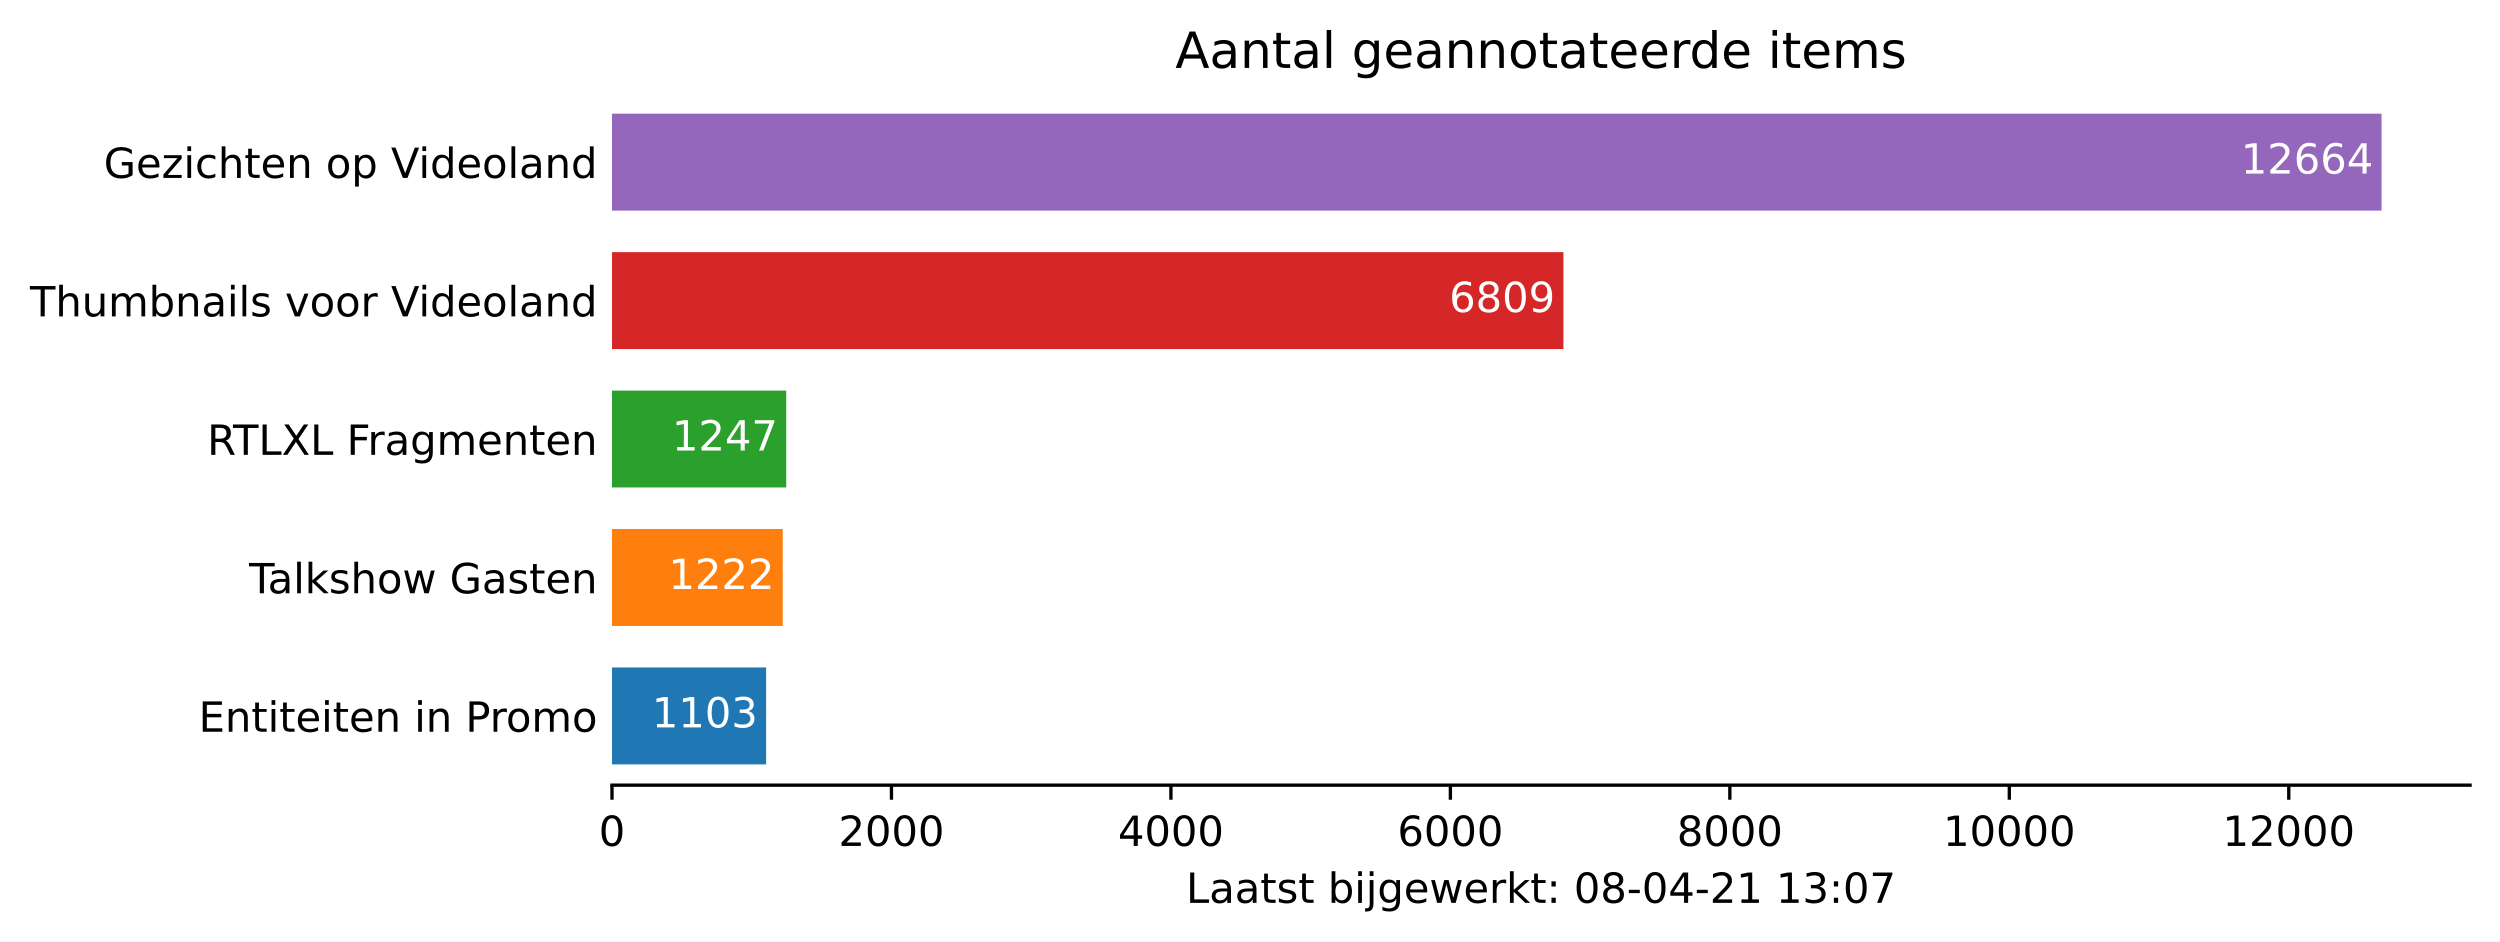
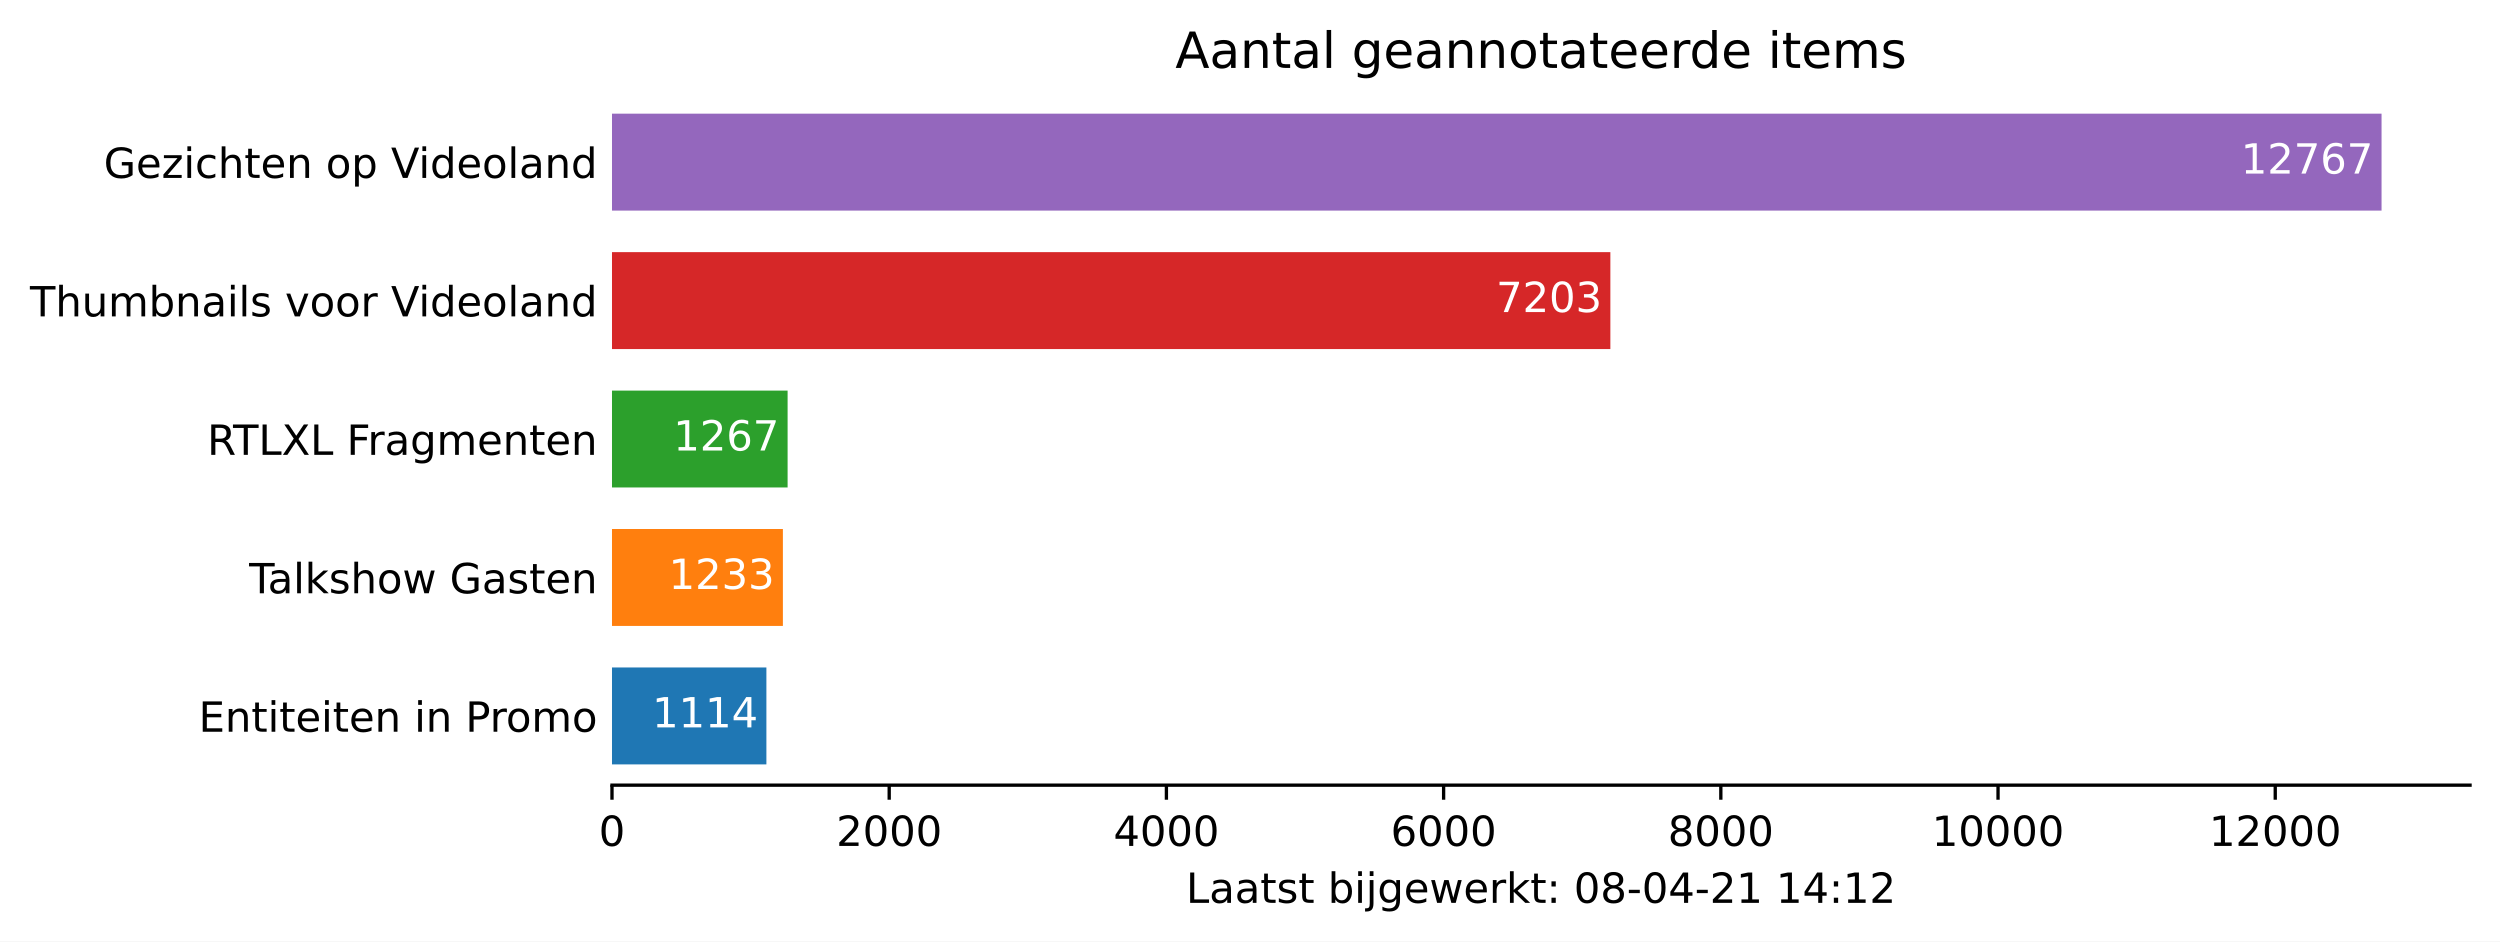
<svg xmlns="http://www.w3.org/2000/svg" xmlns:xlink="http://www.w3.org/1999/xlink" height="226.194pt" version="1.1" viewBox="0 0 600.633 226.194" width="600.633pt">
  <defs>
    <style type="text/css">*{stroke-linecap:butt;stroke-linejoin:round;}</style>
  </defs>
  <g id="figure_1">
    <g id="patch_1">
      <path d="M 0 226.194  L 600.633 226.194  L 600.633 0  L 0 0  z " style="fill:#ffffff;" />
    </g>
    <g id="axes_1">
      <g id="patch_2">
        <path d="M 147.033 188.638  L 593.433 188.638  L 593.433 22.318  L 147.033 22.318  z " style="fill:#ffffff;" />
      </g>
      <g id="patch_3">
-         <path clip-path="url(#p0bf81b974d)" d="M 147.033 183.649  L 184.062 183.649  L 184.062 160.364  L 147.033 160.364  z " style="fill:#1f77b4;" />
+         <path clip-path="url(#pb11a998da1)" d="M 147.033 183.649  L 184.129 183.649  L 184.129 160.364  L 147.033 160.364  z " style="fill:#1f77b4;" />
      </g>
      <g id="patch_4">
-         <path clip-path="url(#p0bf81b974d)" d="M 147.033 150.385  L 188.057 150.385  L 188.057 127.1  L 147.033 127.1  z " style="fill:#ff7f0e;" />
+         <path clip-path="url(#pb11a998da1)" d="M 147.033 150.385  L 188.092 150.385  L 188.092 127.1  L 147.033 127.1  z " style="fill:#ff7f0e;" />
      </g>
      <g id="patch_5">
-         <path clip-path="url(#p0bf81b974d)" d="M 147.033 117.121  L 188.896 117.121  L 188.896 93.836  L 147.033 93.836  z " style="fill:#2ca02c;" />
+         <path clip-path="url(#pb11a998da1)" d="M 147.033 117.121  L 189.224 117.121  L 189.224 93.836  L 147.033 93.836  z " style="fill:#2ca02c;" />
      </g>
      <g id="patch_6">
-         <path clip-path="url(#p0bf81b974d)" d="M 147.033 83.857  L 375.618 83.857  L 375.618 60.572  L 147.033 60.572  z " style="fill:#d62728;" />
+         <path clip-path="url(#pb11a998da1)" d="M 147.033 83.857  L 386.894 83.857  L 386.894 60.572  L 147.033 60.572  z " style="fill:#d62728;" />
      </g>
      <g id="patch_7">
-         <path clip-path="url(#p0bf81b974d)" d="M 147.033 50.593  L 572.176 50.593  L 572.176 27.308  L 147.033 27.308  z " style="fill:#9467bd;" />
+         <path clip-path="url(#pb11a998da1)" d="M 147.033 50.593  L 572.176 50.593  L 572.176 27.308  L 147.033 27.308  z " style="fill:#9467bd;" />
      </g>
      <g id="matplotlib.axis_1">
        <g id="xtick_1">
          <g id="line2d_1">
            <defs>
-               <path d="M 0 0  L 0 3.5  " id="m36cfca9e15" style="stroke:#000000;stroke-width:0.8;" />
+               <path d="M 0 0  L 0 3.5  " id="mf9681d4ebe" style="stroke:#000000;stroke-width:0.8;" />
            </defs>
            <g>
-               <use style="stroke:#000000;stroke-width:0.8;" x="147.033" xlink:href="#m36cfca9e15" y="188.638" />
+               <use style="stroke:#000000;stroke-width:0.8;" x="147.033" xlink:href="#mf9681d4ebe" y="188.638" />
            </g>
          </g>
          <g id="text_1">
            <g transform="translate(143.8516 203.2366)scale(0.1 -0.1)">
              <defs>
                <path d="M 2034 4250  Q 1547 4250 1301 3770  Q 1056 3291 1056 2328  Q 1056 1369 1301 889  Q 1547 409 2034 409  Q 2525 409 2770 889  Q 3016 1369 3016 2328  Q 3016 3291 2770 3770  Q 2525 4250 2034 4250  z M 2034 4750  Q 2819 4750 3233 4129  Q 3647 3509 3647 2328  Q 3647 1150 3233 529  Q 2819 -91 2034 -91  Q 1250 -91 836 529  Q 422 1150 422 2328  Q 422 3509 836 4129  Q 1250 4750 2034 4750  z " id="DejaVuSans-30" transform="scale(0.015625)" />
              </defs>
              <use xlink:href="#DejaVuSans-30" />
            </g>
          </g>
        </g>
        <g id="xtick_2">
          <g id="line2d_2">
            <g>
-               <use style="stroke:#000000;stroke-width:0.8;" x="214.175" xlink:href="#m36cfca9e15" y="188.638" />
+               <use style="stroke:#000000;stroke-width:0.8;" x="213.633" xlink:href="#mf9681d4ebe" y="188.638" />
            </g>
          </g>
          <g id="text_2">
-             <g transform="translate(201.4498 203.2366)scale(0.1 -0.1)">
+             <g transform="translate(200.9081 203.2366)scale(0.1 -0.1)">
              <defs>
                <path d="M 1228 531  L 3431 531  L 3431 0  L 469 0  L 469 531  Q 828 903 1448 1529  Q 2069 2156 2228 2338  Q 2531 2678 2651 2914  Q 2772 3150 2772 3378  Q 2772 3750 2511 3984  Q 2250 4219 1831 4219  Q 1534 4219 1204 4116  Q 875 4013 500 3803  L 500 4441  Q 881 4594 1212 4672  Q 1544 4750 1819 4750  Q 2544 4750 2975 4387  Q 3406 4025 3406 3419  Q 3406 3131 3298 2873  Q 3191 2616 2906 2266  Q 2828 2175 2409 1742  Q 1991 1309 1228 531  z " id="DejaVuSans-32" transform="scale(0.015625)" />
              </defs>
              <use xlink:href="#DejaVuSans-32" />
              <use x="63.623" xlink:href="#DejaVuSans-30" />
              <use x="127.246" xlink:href="#DejaVuSans-30" />
              <use x="190.869" xlink:href="#DejaVuSans-30" />
            </g>
          </g>
        </g>
        <g id="xtick_3">
          <g id="line2d_3">
            <g>
-               <use style="stroke:#000000;stroke-width:0.8;" x="281.317" xlink:href="#m36cfca9e15" y="188.638" />
+               <use style="stroke:#000000;stroke-width:0.8;" x="280.233" xlink:href="#mf9681d4ebe" y="188.638" />
            </g>
          </g>
          <g id="text_3">
-             <g transform="translate(268.5917 203.2366)scale(0.1 -0.1)">
+             <g transform="translate(267.5084 203.2366)scale(0.1 -0.1)">
              <defs>
                <path d="M 2419 4116  L 825 1625  L 2419 1625  L 2419 4116  z M 2253 4666  L 3047 4666  L 3047 1625  L 3713 1625  L 3713 1100  L 3047 1100  L 3047 0  L 2419 0  L 2419 1100  L 313 1100  L 313 1709  L 2253 4666  z " id="DejaVuSans-34" transform="scale(0.015625)" />
              </defs>
              <use xlink:href="#DejaVuSans-34" />
              <use x="63.623" xlink:href="#DejaVuSans-30" />
              <use x="127.246" xlink:href="#DejaVuSans-30" />
              <use x="190.869" xlink:href="#DejaVuSans-30" />
            </g>
          </g>
        </g>
        <g id="xtick_4">
          <g id="line2d_4">
            <g>
-               <use style="stroke:#000000;stroke-width:0.8;" x="348.459" xlink:href="#m36cfca9e15" y="188.638" />
+               <use style="stroke:#000000;stroke-width:0.8;" x="346.834" xlink:href="#mf9681d4ebe" y="188.638" />
            </g>
          </g>
          <g id="text_4">
-             <g transform="translate(335.7337 203.2366)scale(0.1 -0.1)">
+             <g transform="translate(334.1086 203.2366)scale(0.1 -0.1)">
              <defs>
                <path d="M 2113 2584  Q 1688 2584 1439 2293  Q 1191 2003 1191 1497  Q 1191 994 1439 701  Q 1688 409 2113 409  Q 2538 409 2786 701  Q 3034 994 3034 1497  Q 3034 2003 2786 2293  Q 2538 2584 2113 2584  z M 3366 4563  L 3366 3988  Q 3128 4100 2886 4159  Q 2644 4219 2406 4219  Q 1781 4219 1451 3797  Q 1122 3375 1075 2522  Q 1259 2794 1537 2939  Q 1816 3084 2150 3084  Q 2853 3084 3261 2657  Q 3669 2231 3669 1497  Q 3669 778 3244 343  Q 2819 -91 2113 -91  Q 1303 -91 875 529  Q 447 1150 447 2328  Q 447 3434 972 4092  Q 1497 4750 2381 4750  Q 2619 4750 2861 4703  Q 3103 4656 3366 4563  z " id="DejaVuSans-36" transform="scale(0.015625)" />
              </defs>
              <use xlink:href="#DejaVuSans-36" />
              <use x="63.623" xlink:href="#DejaVuSans-30" />
              <use x="127.246" xlink:href="#DejaVuSans-30" />
              <use x="190.869" xlink:href="#DejaVuSans-30" />
            </g>
          </g>
        </g>
        <g id="xtick_5">
          <g id="line2d_5">
            <g>
-               <use style="stroke:#000000;stroke-width:0.8;" x="415.601" xlink:href="#m36cfca9e15" y="188.638" />
+               <use style="stroke:#000000;stroke-width:0.8;" x="413.434" xlink:href="#mf9681d4ebe" y="188.638" />
            </g>
          </g>
          <g id="text_5">
-             <g transform="translate(402.8756 203.2366)scale(0.1 -0.1)">
+             <g transform="translate(400.7089 203.2366)scale(0.1 -0.1)">
              <defs>
                <path d="M 2034 2216  Q 1584 2216 1326 1975  Q 1069 1734 1069 1313  Q 1069 891 1326 650  Q 1584 409 2034 409  Q 2484 409 2743 651  Q 3003 894 3003 1313  Q 3003 1734 2745 1975  Q 2488 2216 2034 2216  z M 1403 2484  Q 997 2584 770 2862  Q 544 3141 544 3541  Q 544 4100 942 4425  Q 1341 4750 2034 4750  Q 2731 4750 3128 4425  Q 3525 4100 3525 3541  Q 3525 3141 3298 2862  Q 3072 2584 2669 2484  Q 3125 2378 3379 2068  Q 3634 1759 3634 1313  Q 3634 634 3220 271  Q 2806 -91 2034 -91  Q 1263 -91 848 271  Q 434 634 434 1313  Q 434 1759 690 2068  Q 947 2378 1403 2484  z M 1172 3481  Q 1172 3119 1398 2916  Q 1625 2713 2034 2713  Q 2441 2713 2670 2916  Q 2900 3119 2900 3481  Q 2900 3844 2670 4047  Q 2441 4250 2034 4250  Q 1625 4250 1398 4047  Q 1172 3844 1172 3481  z " id="DejaVuSans-38" transform="scale(0.015625)" />
              </defs>
              <use xlink:href="#DejaVuSans-38" />
              <use x="63.623" xlink:href="#DejaVuSans-30" />
              <use x="127.246" xlink:href="#DejaVuSans-30" />
              <use x="190.869" xlink:href="#DejaVuSans-30" />
            </g>
          </g>
        </g>
        <g id="xtick_6">
          <g id="line2d_6">
            <g>
-               <use style="stroke:#000000;stroke-width:0.8;" x="482.743" xlink:href="#m36cfca9e15" y="188.638" />
+               <use style="stroke:#000000;stroke-width:0.8;" x="480.034" xlink:href="#mf9681d4ebe" y="188.638" />
            </g>
          </g>
          <g id="text_6">
-             <g transform="translate(466.8363 203.2366)scale(0.1 -0.1)">
+             <g transform="translate(464.1279 203.2366)scale(0.1 -0.1)">
              <defs>
                <path d="M 794 531  L 1825 531  L 1825 4091  L 703 3866  L 703 4441  L 1819 4666  L 2450 4666  L 2450 531  L 3481 531  L 3481 0  L 794 0  L 794 531  z " id="DejaVuSans-31" transform="scale(0.015625)" />
              </defs>
              <use xlink:href="#DejaVuSans-31" />
              <use x="63.623" xlink:href="#DejaVuSans-30" />
              <use x="127.246" xlink:href="#DejaVuSans-30" />
              <use x="190.869" xlink:href="#DejaVuSans-30" />
              <use x="254.492" xlink:href="#DejaVuSans-30" />
            </g>
          </g>
        </g>
        <g id="xtick_7">
          <g id="line2d_7">
            <g>
-               <use style="stroke:#000000;stroke-width:0.8;" x="549.885" xlink:href="#m36cfca9e15" y="188.638" />
+               <use style="stroke:#000000;stroke-width:0.8;" x="546.634" xlink:href="#mf9681d4ebe" y="188.638" />
            </g>
          </g>
          <g id="text_7">
-             <g transform="translate(533.9783 203.2366)scale(0.1 -0.1)">
+             <g transform="translate(530.7282 203.2366)scale(0.1 -0.1)">
              <use xlink:href="#DejaVuSans-31" />
              <use x="63.623" xlink:href="#DejaVuSans-32" />
              <use x="127.246" xlink:href="#DejaVuSans-30" />
              <use x="190.869" xlink:href="#DejaVuSans-30" />
              <use x="254.492" xlink:href="#DejaVuSans-30" />
            </g>
          </g>
        </g>
        <g id="text_8">
          <g transform="translate(284.9578 216.9147)scale(0.1 -0.1)">
            <defs>
              <path d="M 628 4666  L 1259 4666  L 1259 531  L 3531 531  L 3531 0  L 628 0  L 628 4666  z " id="DejaVuSans-4c" transform="scale(0.015625)" />
              <path d="M 2194 1759  Q 1497 1759 1228 1600  Q 959 1441 959 1056  Q 959 750 1161 570  Q 1363 391 1709 391  Q 2188 391 2477 730  Q 2766 1069 2766 1631  L 2766 1759  L 2194 1759  z M 3341 1997  L 3341 0  L 2766 0  L 2766 531  Q 2569 213 2275 61  Q 1981 -91 1556 -91  Q 1019 -91 701 211  Q 384 513 384 1019  Q 384 1609 779 1909  Q 1175 2209 1959 2209  L 2766 2209  L 2766 2266  Q 2766 2663 2505 2880  Q 2244 3097 1772 3097  Q 1472 3097 1187 3025  Q 903 2953 641 2809  L 641 3341  Q 956 3463 1253 3523  Q 1550 3584 1831 3584  Q 2591 3584 2966 3190  Q 3341 2797 3341 1997  z " id="DejaVuSans-61" transform="scale(0.015625)" />
              <path d="M 1172 4494  L 1172 3500  L 2356 3500  L 2356 3053  L 1172 3053  L 1172 1153  Q 1172 725 1289 603  Q 1406 481 1766 481  L 2356 481  L 2356 0  L 1766 0  Q 1100 0 847 248  Q 594 497 594 1153  L 594 3053  L 172 3053  L 172 3500  L 594 3500  L 594 4494  L 1172 4494  z " id="DejaVuSans-74" transform="scale(0.015625)" />
              <path d="M 2834 3397  L 2834 2853  Q 2591 2978 2328 3040  Q 2066 3103 1784 3103  Q 1356 3103 1142 2972  Q 928 2841 928 2578  Q 928 2378 1081 2264  Q 1234 2150 1697 2047  L 1894 2003  Q 2506 1872 2764 1633  Q 3022 1394 3022 966  Q 3022 478 2636 193  Q 2250 -91 1575 -91  Q 1294 -91 989 -36  Q 684 19 347 128  L 347 722  Q 666 556 975 473  Q 1284 391 1588 391  Q 1994 391 2212 530  Q 2431 669 2431 922  Q 2431 1156 2273 1281  Q 2116 1406 1581 1522  L 1381 1569  Q 847 1681 609 1914  Q 372 2147 372 2553  Q 372 3047 722 3315  Q 1072 3584 1716 3584  Q 2034 3584 2315 3537  Q 2597 3491 2834 3397  z " id="DejaVuSans-73" transform="scale(0.015625)" />
              <path id="DejaVuSans-20" transform="scale(0.015625)" />
              <path d="M 3116 1747  Q 3116 2381 2855 2742  Q 2594 3103 2138 3103  Q 1681 3103 1420 2742  Q 1159 2381 1159 1747  Q 1159 1113 1420 752  Q 1681 391 2138 391  Q 2594 391 2855 752  Q 3116 1113 3116 1747  z M 1159 2969  Q 1341 3281 1617 3432  Q 1894 3584 2278 3584  Q 2916 3584 3314 3078  Q 3713 2572 3713 1747  Q 3713 922 3314 415  Q 2916 -91 2278 -91  Q 1894 -91 1617 61  Q 1341 213 1159 525  L 1159 0  L 581 0  L 581 4863  L 1159 4863  L 1159 2969  z " id="DejaVuSans-62" transform="scale(0.015625)" />
              <path d="M 603 3500  L 1178 3500  L 1178 0  L 603 0  L 603 3500  z M 603 4863  L 1178 4863  L 1178 4134  L 603 4134  L 603 4863  z " id="DejaVuSans-69" transform="scale(0.015625)" />
              <path d="M 603 3500  L 1178 3500  L 1178 -63  Q 1178 -731 923 -1031  Q 669 -1331 103 -1331  L -116 -1331  L -116 -844  L 38 -844  Q 366 -844 484 -692  Q 603 -541 603 -63  L 603 3500  z M 603 4863  L 1178 4863  L 1178 4134  L 603 4134  L 603 4863  z " id="DejaVuSans-6a" transform="scale(0.015625)" />
              <path d="M 2906 1791  Q 2906 2416 2648 2759  Q 2391 3103 1925 3103  Q 1463 3103 1205 2759  Q 947 2416 947 1791  Q 947 1169 1205 825  Q 1463 481 1925 481  Q 2391 481 2648 825  Q 2906 1169 2906 1791  z M 3481 434  Q 3481 -459 3084 -895  Q 2688 -1331 1869 -1331  Q 1566 -1331 1297 -1286  Q 1028 -1241 775 -1147  L 775 -588  Q 1028 -725 1275 -790  Q 1522 -856 1778 -856  Q 2344 -856 2625 -561  Q 2906 -266 2906 331  L 2906 616  Q 2728 306 2450 153  Q 2172 0 1784 0  Q 1141 0 747 490  Q 353 981 353 1791  Q 353 2603 747 3093  Q 1141 3584 1784 3584  Q 2172 3584 2450 3431  Q 2728 3278 2906 2969  L 2906 3500  L 3481 3500  L 3481 434  z " id="DejaVuSans-67" transform="scale(0.015625)" />
              <path d="M 3597 1894  L 3597 1613  L 953 1613  Q 991 1019 1311 708  Q 1631 397 2203 397  Q 2534 397 2845 478  Q 3156 559 3463 722  L 3463 178  Q 3153 47 2828 -22  Q 2503 -91 2169 -91  Q 1331 -91 842 396  Q 353 884 353 1716  Q 353 2575 817 3079  Q 1281 3584 2069 3584  Q 2775 3584 3186 3129  Q 3597 2675 3597 1894  z M 3022 2063  Q 3016 2534 2758 2815  Q 2500 3097 2075 3097  Q 1594 3097 1305 2825  Q 1016 2553 972 2059  L 3022 2063  z " id="DejaVuSans-65" transform="scale(0.015625)" />
              <path d="M 269 3500  L 844 3500  L 1563 769  L 2278 3500  L 2956 3500  L 3675 769  L 4391 3500  L 4966 3500  L 4050 0  L 3372 0  L 2619 2869  L 1863 0  L 1184 0  L 269 3500  z " id="DejaVuSans-77" transform="scale(0.015625)" />
              <path d="M 2631 2963  Q 2534 3019 2420 3045  Q 2306 3072 2169 3072  Q 1681 3072 1420 2755  Q 1159 2438 1159 1844  L 1159 0  L 581 0  L 581 3500  L 1159 3500  L 1159 2956  Q 1341 3275 1631 3429  Q 1922 3584 2338 3584  Q 2397 3584 2469 3576  Q 2541 3569 2628 3553  L 2631 2963  z " id="DejaVuSans-72" transform="scale(0.015625)" />
              <path d="M 581 4863  L 1159 4863  L 1159 1991  L 2875 3500  L 3609 3500  L 1753 1863  L 3688 0  L 2938 0  L 1159 1709  L 1159 0  L 581 0  L 581 4863  z " id="DejaVuSans-6b" transform="scale(0.015625)" />
              <path d="M 750 794  L 1409 794  L 1409 0  L 750 0  L 750 794  z M 750 3309  L 1409 3309  L 1409 2516  L 750 2516  L 750 3309  z " id="DejaVuSans-3a" transform="scale(0.015625)" />
              <path d="M 313 2009  L 1997 2009  L 1997 1497  L 313 1497  L 313 2009  z " id="DejaVuSans-2d" transform="scale(0.015625)" />
-               <path d="M 2597 2516  Q 3050 2419 3304 2112  Q 3559 1806 3559 1356  Q 3559 666 3084 287  Q 2609 -91 1734 -91  Q 1441 -91 1130 -33  Q 819 25 488 141  L 488 750  Q 750 597 1062 519  Q 1375 441 1716 441  Q 2309 441 2620 675  Q 2931 909 2931 1356  Q 2931 1769 2642 2001  Q 2353 2234 1838 2234  L 1294 2234  L 1294 2753  L 1863 2753  Q 2328 2753 2575 2939  Q 2822 3125 2822 3475  Q 2822 3834 2567 4026  Q 2313 4219 1838 4219  Q 1578 4219 1281 4162  Q 984 4106 628 3988  L 628 4550  Q 988 4650 1302 4700  Q 1616 4750 1894 4750  Q 2613 4750 3031 4423  Q 3450 4097 3450 3541  Q 3450 3153 3228 2886  Q 3006 2619 2597 2516  z " id="DejaVuSans-33" transform="scale(0.015625)" />
-               <path d="M 525 4666  L 3525 4666  L 3525 4397  L 1831 0  L 1172 0  L 2766 4134  L 525 4134  L 525 4666  z " id="DejaVuSans-37" transform="scale(0.015625)" />
            </defs>
            <use xlink:href="#DejaVuSans-4c" />
            <use x="55.713" xlink:href="#DejaVuSans-61" />
            <use x="116.992" xlink:href="#DejaVuSans-61" />
            <use x="178.271" xlink:href="#DejaVuSans-74" />
            <use x="217.48" xlink:href="#DejaVuSans-73" />
            <use x="269.58" xlink:href="#DejaVuSans-74" />
            <use x="308.789" xlink:href="#DejaVuSans-20" />
            <use x="340.576" xlink:href="#DejaVuSans-62" />
            <use x="404.053" xlink:href="#DejaVuSans-69" />
            <use x="431.836" xlink:href="#DejaVuSans-6a" />
            <use x="459.619" xlink:href="#DejaVuSans-67" />
            <use x="523.096" xlink:href="#DejaVuSans-65" />
            <use x="584.619" xlink:href="#DejaVuSans-77" />
            <use x="666.406" xlink:href="#DejaVuSans-65" />
            <use x="727.93" xlink:href="#DejaVuSans-72" />
            <use x="769.043" xlink:href="#DejaVuSans-6b" />
            <use x="826.953" xlink:href="#DejaVuSans-74" />
            <use x="866.162" xlink:href="#DejaVuSans-3a" />
            <use x="899.854" xlink:href="#DejaVuSans-20" />
            <use x="931.641" xlink:href="#DejaVuSans-30" />
            <use x="995.264" xlink:href="#DejaVuSans-38" />
            <use x="1058.887" xlink:href="#DejaVuSans-2d" />
            <use x="1094.971" xlink:href="#DejaVuSans-30" />
            <use x="1158.594" xlink:href="#DejaVuSans-34" />
            <use x="1222.217" xlink:href="#DejaVuSans-2d" />
            <use x="1258.301" xlink:href="#DejaVuSans-32" />
            <use x="1321.924" xlink:href="#DejaVuSans-31" />
            <use x="1385.547" xlink:href="#DejaVuSans-20" />
            <use x="1417.334" xlink:href="#DejaVuSans-31" />
-             <use x="1480.957" xlink:href="#DejaVuSans-33" />
+             <use x="1480.957" xlink:href="#DejaVuSans-34" />
            <use x="1544.58" xlink:href="#DejaVuSans-3a" />
-             <use x="1578.271" xlink:href="#DejaVuSans-30" />
-             <use x="1641.895" xlink:href="#DejaVuSans-37" />
+             <use x="1578.271" xlink:href="#DejaVuSans-31" />
+             <use x="1641.895" xlink:href="#DejaVuSans-32" />
          </g>
        </g>
      </g>
      <g id="matplotlib.axis_2">
        <g id="ytick_1">
          <g id="line2d_8" />
          <g id="text_9">
            <g transform="translate(47.725 175.8053)scale(0.1 -0.1)">
              <defs>
                <path d="M 628 4666  L 3578 4666  L 3578 4134  L 1259 4134  L 1259 2753  L 3481 2753  L 3481 2222  L 1259 2222  L 1259 531  L 3634 531  L 3634 0  L 628 0  L 628 4666  z " id="DejaVuSans-45" transform="scale(0.015625)" />
                <path d="M 3513 2113  L 3513 0  L 2938 0  L 2938 2094  Q 2938 2591 2744 2837  Q 2550 3084 2163 3084  Q 1697 3084 1428 2787  Q 1159 2491 1159 1978  L 1159 0  L 581 0  L 581 3500  L 1159 3500  L 1159 2956  Q 1366 3272 1645 3428  Q 1925 3584 2291 3584  Q 2894 3584 3203 3211  Q 3513 2838 3513 2113  z " id="DejaVuSans-6e" transform="scale(0.015625)" />
                <path d="M 1259 4147  L 1259 2394  L 2053 2394  Q 2494 2394 2734 2622  Q 2975 2850 2975 3272  Q 2975 3691 2734 3919  Q 2494 4147 2053 4147  L 1259 4147  z M 628 4666  L 2053 4666  Q 2838 4666 3239 4311  Q 3641 3956 3641 3272  Q 3641 2581 3239 2228  Q 2838 1875 2053 1875  L 1259 1875  L 1259 0  L 628 0  L 628 4666  z " id="DejaVuSans-50" transform="scale(0.015625)" />
                <path d="M 1959 3097  Q 1497 3097 1228 2736  Q 959 2375 959 1747  Q 959 1119 1226 758  Q 1494 397 1959 397  Q 2419 397 2687 759  Q 2956 1122 2956 1747  Q 2956 2369 2687 2733  Q 2419 3097 1959 3097  z M 1959 3584  Q 2709 3584 3137 3096  Q 3566 2609 3566 1747  Q 3566 888 3137 398  Q 2709 -91 1959 -91  Q 1206 -91 779 398  Q 353 888 353 1747  Q 353 2609 779 3096  Q 1206 3584 1959 3584  z " id="DejaVuSans-6f" transform="scale(0.015625)" />
                <path d="M 3328 2828  Q 3544 3216 3844 3400  Q 4144 3584 4550 3584  Q 5097 3584 5394 3201  Q 5691 2819 5691 2113  L 5691 0  L 5113 0  L 5113 2094  Q 5113 2597 4934 2840  Q 4756 3084 4391 3084  Q 3944 3084 3684 2787  Q 3425 2491 3425 1978  L 3425 0  L 2847 0  L 2847 2094  Q 2847 2600 2669 2842  Q 2491 3084 2119 3084  Q 1678 3084 1418 2786  Q 1159 2488 1159 1978  L 1159 0  L 581 0  L 581 3500  L 1159 3500  L 1159 2956  Q 1356 3278 1631 3431  Q 1906 3584 2284 3584  Q 2666 3584 2933 3390  Q 3200 3197 3328 2828  z " id="DejaVuSans-6d" transform="scale(0.015625)" />
              </defs>
              <use xlink:href="#DejaVuSans-45" />
              <use x="63.184" xlink:href="#DejaVuSans-6e" />
              <use x="126.562" xlink:href="#DejaVuSans-74" />
              <use x="165.771" xlink:href="#DejaVuSans-69" />
              <use x="193.555" xlink:href="#DejaVuSans-74" />
              <use x="232.764" xlink:href="#DejaVuSans-65" />
              <use x="294.287" xlink:href="#DejaVuSans-69" />
              <use x="322.07" xlink:href="#DejaVuSans-74" />
              <use x="361.279" xlink:href="#DejaVuSans-65" />
              <use x="422.803" xlink:href="#DejaVuSans-6e" />
              <use x="486.182" xlink:href="#DejaVuSans-20" />
              <use x="517.969" xlink:href="#DejaVuSans-69" />
              <use x="545.752" xlink:href="#DejaVuSans-6e" />
              <use x="609.131" xlink:href="#DejaVuSans-20" />
              <use x="640.918" xlink:href="#DejaVuSans-50" />
              <use x="699.471" xlink:href="#DejaVuSans-72" />
              <use x="738.334" xlink:href="#DejaVuSans-6f" />
              <use x="799.516" xlink:href="#DejaVuSans-6d" />
              <use x="896.928" xlink:href="#DejaVuSans-6f" />
            </g>
          </g>
        </g>
        <g id="ytick_2">
          <g id="line2d_9" />
          <g id="text_10">
            <g transform="translate(59.85938 142.5413)scale(0.1 -0.1)">
              <defs>
                <path d="M -19 4666  L 3928 4666  L 3928 4134  L 2272 4134  L 2272 0  L 1638 0  L 1638 4134  L -19 4134  L -19 4666  z " id="DejaVuSans-54" transform="scale(0.015625)" />
                <path d="M 603 4863  L 1178 4863  L 1178 0  L 603 0  L 603 4863  z " id="DejaVuSans-6c" transform="scale(0.015625)" />
                <path d="M 3513 2113  L 3513 0  L 2938 0  L 2938 2094  Q 2938 2591 2744 2837  Q 2550 3084 2163 3084  Q 1697 3084 1428 2787  Q 1159 2491 1159 1978  L 1159 0  L 581 0  L 581 4863  L 1159 4863  L 1159 2956  Q 1366 3272 1645 3428  Q 1925 3584 2291 3584  Q 2894 3584 3203 3211  Q 3513 2838 3513 2113  z " id="DejaVuSans-68" transform="scale(0.015625)" />
                <path d="M 3809 666  L 3809 1919  L 2778 1919  L 2778 2438  L 4434 2438  L 4434 434  Q 4069 175 3628 42  Q 3188 -91 2688 -91  Q 1594 -91 976 548  Q 359 1188 359 2328  Q 359 3472 976 4111  Q 1594 4750 2688 4750  Q 3144 4750 3555 4637  Q 3966 4525 4313 4306  L 4313 3634  Q 3963 3931 3569 4081  Q 3175 4231 2741 4231  Q 1884 4231 1454 3753  Q 1025 3275 1025 2328  Q 1025 1384 1454 906  Q 1884 428 2741 428  Q 3075 428 3337 486  Q 3600 544 3809 666  z " id="DejaVuSans-47" transform="scale(0.015625)" />
              </defs>
              <use xlink:href="#DejaVuSans-54" />
              <use x="44.584" xlink:href="#DejaVuSans-61" />
              <use x="105.863" xlink:href="#DejaVuSans-6c" />
              <use x="133.646" xlink:href="#DejaVuSans-6b" />
              <use x="191.557" xlink:href="#DejaVuSans-73" />
              <use x="243.656" xlink:href="#DejaVuSans-68" />
              <use x="307.035" xlink:href="#DejaVuSans-6f" />
              <use x="368.217" xlink:href="#DejaVuSans-77" />
              <use x="450.004" xlink:href="#DejaVuSans-20" />
              <use x="481.791" xlink:href="#DejaVuSans-47" />
              <use x="559.281" xlink:href="#DejaVuSans-61" />
              <use x="620.561" xlink:href="#DejaVuSans-73" />
              <use x="672.66" xlink:href="#DejaVuSans-74" />
              <use x="711.869" xlink:href="#DejaVuSans-65" />
              <use x="773.393" xlink:href="#DejaVuSans-6e" />
            </g>
          </g>
        </g>
        <g id="ytick_3">
          <g id="line2d_10" />
          <g id="text_11">
            <g transform="translate(49.77344 109.2773)scale(0.1 -0.1)">
              <defs>
                <path d="M 2841 2188  Q 3044 2119 3236 1894  Q 3428 1669 3622 1275  L 4263 0  L 3584 0  L 2988 1197  Q 2756 1666 2539 1819  Q 2322 1972 1947 1972  L 1259 1972  L 1259 0  L 628 0  L 628 4666  L 2053 4666  Q 2853 4666 3247 4331  Q 3641 3997 3641 3322  Q 3641 2881 3436 2590  Q 3231 2300 2841 2188  z M 1259 4147  L 1259 2491  L 2053 2491  Q 2509 2491 2742 2702  Q 2975 2913 2975 3322  Q 2975 3731 2742 3939  Q 2509 4147 2053 4147  L 1259 4147  z " id="DejaVuSans-52" transform="scale(0.015625)" />
                <path d="M 403 4666  L 1081 4666  L 2241 2931  L 3406 4666  L 4084 4666  L 2584 2425  L 4184 0  L 3506 0  L 2194 1984  L 872 0  L 191 0  L 1856 2491  L 403 4666  z " id="DejaVuSans-58" transform="scale(0.015625)" />
                <path d="M 628 4666  L 3309 4666  L 3309 4134  L 1259 4134  L 1259 2759  L 3109 2759  L 3109 2228  L 1259 2228  L 1259 0  L 628 0  L 628 4666  z " id="DejaVuSans-46" transform="scale(0.015625)" />
              </defs>
              <use xlink:href="#DejaVuSans-52" />
              <use x="62.232" xlink:href="#DejaVuSans-54" />
              <use x="123.316" xlink:href="#DejaVuSans-4c" />
              <use x="179.029" xlink:href="#DejaVuSans-58" />
              <use x="247.535" xlink:href="#DejaVuSans-4c" />
              <use x="303.248" xlink:href="#DejaVuSans-20" />
              <use x="335.035" xlink:href="#DejaVuSans-46" />
              <use x="385.305" xlink:href="#DejaVuSans-72" />
              <use x="426.418" xlink:href="#DejaVuSans-61" />
              <use x="487.697" xlink:href="#DejaVuSans-67" />
              <use x="551.174" xlink:href="#DejaVuSans-6d" />
              <use x="648.586" xlink:href="#DejaVuSans-65" />
              <use x="710.109" xlink:href="#DejaVuSans-6e" />
              <use x="773.488" xlink:href="#DejaVuSans-74" />
              <use x="812.697" xlink:href="#DejaVuSans-65" />
              <use x="874.221" xlink:href="#DejaVuSans-6e" />
            </g>
          </g>
        </g>
        <g id="ytick_4">
          <g id="line2d_11" />
          <g id="text_12">
            <g transform="translate(7.2 76.01334)scale(0.1 -0.1)">
              <defs>
                <path d="M 544 1381  L 544 3500  L 1119 3500  L 1119 1403  Q 1119 906 1312 657  Q 1506 409 1894 409  Q 2359 409 2629 706  Q 2900 1003 2900 1516  L 2900 3500  L 3475 3500  L 3475 0  L 2900 0  L 2900 538  Q 2691 219 2414 64  Q 2138 -91 1772 -91  Q 1169 -91 856 284  Q 544 659 544 1381  z M 1991 3584  L 1991 3584  z " id="DejaVuSans-75" transform="scale(0.015625)" />
                <path d="M 191 3500  L 800 3500  L 1894 563  L 2988 3500  L 3597 3500  L 2284 0  L 1503 0  L 191 3500  z " id="DejaVuSans-76" transform="scale(0.015625)" />
                <path d="M 1831 0  L 50 4666  L 709 4666  L 2188 738  L 3669 4666  L 4325 4666  L 2547 0  L 1831 0  z " id="DejaVuSans-56" transform="scale(0.015625)" />
                <path d="M 2906 2969  L 2906 4863  L 3481 4863  L 3481 0  L 2906 0  L 2906 525  Q 2725 213 2448 61  Q 2172 -91 1784 -91  Q 1150 -91 751 415  Q 353 922 353 1747  Q 353 2572 751 3078  Q 1150 3584 1784 3584  Q 2172 3584 2448 3432  Q 2725 3281 2906 2969  z M 947 1747  Q 947 1113 1208 752  Q 1469 391 1925 391  Q 2381 391 2643 752  Q 2906 1113 2906 1747  Q 2906 2381 2643 2742  Q 2381 3103 1925 3103  Q 1469 3103 1208 2742  Q 947 2381 947 1747  z " id="DejaVuSans-64" transform="scale(0.015625)" />
              </defs>
              <use xlink:href="#DejaVuSans-54" />
              <use x="61.084" xlink:href="#DejaVuSans-68" />
              <use x="124.463" xlink:href="#DejaVuSans-75" />
              <use x="187.842" xlink:href="#DejaVuSans-6d" />
              <use x="285.254" xlink:href="#DejaVuSans-62" />
              <use x="348.73" xlink:href="#DejaVuSans-6e" />
              <use x="412.109" xlink:href="#DejaVuSans-61" />
              <use x="473.389" xlink:href="#DejaVuSans-69" />
              <use x="501.172" xlink:href="#DejaVuSans-6c" />
              <use x="528.955" xlink:href="#DejaVuSans-73" />
              <use x="581.055" xlink:href="#DejaVuSans-20" />
              <use x="612.842" xlink:href="#DejaVuSans-76" />
              <use x="672.021" xlink:href="#DejaVuSans-6f" />
              <use x="733.203" xlink:href="#DejaVuSans-6f" />
              <use x="794.385" xlink:href="#DejaVuSans-72" />
              <use x="835.498" xlink:href="#DejaVuSans-20" />
              <use x="867.285" xlink:href="#DejaVuSans-56" />
              <use x="933.443" xlink:href="#DejaVuSans-69" />
              <use x="961.227" xlink:href="#DejaVuSans-64" />
              <use x="1024.703" xlink:href="#DejaVuSans-65" />
              <use x="1086.227" xlink:href="#DejaVuSans-6f" />
              <use x="1147.408" xlink:href="#DejaVuSans-6c" />
              <use x="1175.191" xlink:href="#DejaVuSans-61" />
              <use x="1236.471" xlink:href="#DejaVuSans-6e" />
              <use x="1299.85" xlink:href="#DejaVuSans-64" />
            </g>
          </g>
        </g>
        <g id="ytick_5">
          <g id="line2d_12" />
          <g id="text_13">
            <g transform="translate(24.92813 42.74934)scale(0.1 -0.1)">
              <defs>
                <path d="M 353 3500  L 3084 3500  L 3084 2975  L 922 459  L 3084 459  L 3084 0  L 275 0  L 275 525  L 2438 3041  L 353 3041  L 353 3500  z " id="DejaVuSans-7a" transform="scale(0.015625)" />
                <path d="M 3122 3366  L 3122 2828  Q 2878 2963 2633 3030  Q 2388 3097 2138 3097  Q 1578 3097 1268 2742  Q 959 2388 959 1747  Q 959 1106 1268 751  Q 1578 397 2138 397  Q 2388 397 2633 464  Q 2878 531 3122 666  L 3122 134  Q 2881 22 2623 -34  Q 2366 -91 2075 -91  Q 1284 -91 818 406  Q 353 903 353 1747  Q 353 2603 823 3093  Q 1294 3584 2113 3584  Q 2378 3584 2631 3529  Q 2884 3475 3122 3366  z " id="DejaVuSans-63" transform="scale(0.015625)" />
                <path d="M 1159 525  L 1159 -1331  L 581 -1331  L 581 3500  L 1159 3500  L 1159 2969  Q 1341 3281 1617 3432  Q 1894 3584 2278 3584  Q 2916 3584 3314 3078  Q 3713 2572 3713 1747  Q 3713 922 3314 415  Q 2916 -91 2278 -91  Q 1894 -91 1617 61  Q 1341 213 1159 525  z M 3116 1747  Q 3116 2381 2855 2742  Q 2594 3103 2138 3103  Q 1681 3103 1420 2742  Q 1159 2381 1159 1747  Q 1159 1113 1420 752  Q 1681 391 2138 391  Q 2594 391 2855 752  Q 3116 1113 3116 1747  z " id="DejaVuSans-70" transform="scale(0.015625)" />
              </defs>
              <use xlink:href="#DejaVuSans-47" />
              <use x="77.49" xlink:href="#DejaVuSans-65" />
              <use x="139.014" xlink:href="#DejaVuSans-7a" />
              <use x="191.504" xlink:href="#DejaVuSans-69" />
              <use x="219.287" xlink:href="#DejaVuSans-63" />
              <use x="274.268" xlink:href="#DejaVuSans-68" />
              <use x="337.646" xlink:href="#DejaVuSans-74" />
              <use x="376.855" xlink:href="#DejaVuSans-65" />
              <use x="438.379" xlink:href="#DejaVuSans-6e" />
              <use x="501.758" xlink:href="#DejaVuSans-20" />
              <use x="533.545" xlink:href="#DejaVuSans-6f" />
              <use x="594.727" xlink:href="#DejaVuSans-70" />
              <use x="658.203" xlink:href="#DejaVuSans-20" />
              <use x="689.99" xlink:href="#DejaVuSans-56" />
              <use x="756.148" xlink:href="#DejaVuSans-69" />
              <use x="783.932" xlink:href="#DejaVuSans-64" />
              <use x="847.408" xlink:href="#DejaVuSans-65" />
              <use x="908.932" xlink:href="#DejaVuSans-6f" />
              <use x="970.113" xlink:href="#DejaVuSans-6c" />
              <use x="997.896" xlink:href="#DejaVuSans-61" />
              <use x="1059.176" xlink:href="#DejaVuSans-6e" />
              <use x="1122.555" xlink:href="#DejaVuSans-64" />
            </g>
          </g>
        </g>
      </g>
      <g id="patch_8">
        <path d="M 147.033 188.638  L 593.433 188.638  " style="fill:none;stroke:#000000;stroke-linecap:square;stroke-linejoin:miter;stroke-width:0.8;" />
      </g>
      <g id="text_14">
-         <g style="fill:#ffffff;" transform="translate(156.6116 174.7655)scale(0.1 -0.1)">
+         <g style="fill:#ffffff;" transform="translate(156.6792 174.7655)scale(0.1 -0.1)">
          <use xlink:href="#DejaVuSans-31" />
          <use x="63.623" xlink:href="#DejaVuSans-31" />
+           <use x="127.246" xlink:href="#DejaVuSans-31" />
+           <use x="190.869" xlink:href="#DejaVuSans-34" />
+         </g>
+       </g>
+       <g id="text_15">
+         <g style="fill:#ffffff;" transform="translate(160.6419 141.5015)scale(0.1 -0.1)">
+           <defs>
+             <path d="M 2597 2516  Q 3050 2419 3304 2112  Q 3559 1806 3559 1356  Q 3559 666 3084 287  Q 2609 -91 1734 -91  Q 1441 -91 1130 -33  Q 819 25 488 141  L 488 750  Q 750 597 1062 519  Q 1375 441 1716 441  Q 2309 441 2620 675  Q 2931 909 2931 1356  Q 2931 1769 2642 2001  Q 2353 2234 1838 2234  L 1294 2234  L 1294 2753  L 1863 2753  Q 2328 2753 2575 2939  Q 2822 3125 2822 3475  Q 2822 3834 2567 4026  Q 2313 4219 1838 4219  Q 1578 4219 1281 4162  Q 984 4106 628 3988  L 628 4550  Q 988 4650 1302 4700  Q 1616 4750 1894 4750  Q 2613 4750 3031 4423  Q 3450 4097 3450 3541  Q 3450 3153 3228 2886  Q 3006 2619 2597 2516  z " id="DejaVuSans-33" transform="scale(0.015625)" />
+           </defs>
+           <use xlink:href="#DejaVuSans-31" />
+           <use x="63.623" xlink:href="#DejaVuSans-32" />
+           <use x="127.246" xlink:href="#DejaVuSans-33" />
+           <use x="190.869" xlink:href="#DejaVuSans-33" />
+         </g>
+       </g>
+       <g id="text_16">
+         <g style="fill:#ffffff;" transform="translate(161.7741 108.2375)scale(0.1 -0.1)">
+           <defs>
+             <path d="M 525 4666  L 3525 4666  L 3525 4397  L 1831 0  L 1172 0  L 2766 4134  L 525 4134  L 525 4666  z " id="DejaVuSans-37" transform="scale(0.015625)" />
+           </defs>
+           <use xlink:href="#DejaVuSans-31" />
+           <use x="63.623" xlink:href="#DejaVuSans-32" />
+           <use x="127.246" xlink:href="#DejaVuSans-36" />
+           <use x="190.869" xlink:href="#DejaVuSans-37" />
+         </g>
+       </g>
+       <g id="text_17">
+         <g style="fill:#ffffff;" transform="translate(359.4437 74.9735)scale(0.1 -0.1)">
+           <use xlink:href="#DejaVuSans-37" />
+           <use x="63.623" xlink:href="#DejaVuSans-32" />
          <use x="127.246" xlink:href="#DejaVuSans-30" />
          <use x="190.869" xlink:href="#DejaVuSans-33" />
-         </g>
-       </g>
-       <g id="text_15">
-         <g style="fill:#ffffff;" transform="translate(160.6065 141.5015)scale(0.1 -0.1)">
-           <use xlink:href="#DejaVuSans-31" />
-           <use x="63.623" xlink:href="#DejaVuSans-32" />
-           <use x="127.246" xlink:href="#DejaVuSans-32" />
-           <use x="190.869" xlink:href="#DejaVuSans-32" />
-         </g>
-       </g>
-       <g id="text_16">
-         <g style="fill:#ffffff;" transform="translate(161.4458 108.2375)scale(0.1 -0.1)">
-           <use xlink:href="#DejaVuSans-31" />
-           <use x="63.623" xlink:href="#DejaVuSans-32" />
-           <use x="127.246" xlink:href="#DejaVuSans-34" />
-           <use x="190.869" xlink:href="#DejaVuSans-37" />
-         </g>
-       </g>
-       <g id="text_17">
-         <g style="fill:#ffffff;" transform="translate(348.1676 74.9735)scale(0.1 -0.1)">
-           <defs>
-             <path d="M 703 97  L 703 672  Q 941 559 1184 500  Q 1428 441 1663 441  Q 2288 441 2617 861  Q 2947 1281 2994 2138  Q 2813 1869 2534 1725  Q 2256 1581 1919 1581  Q 1219 1581 811 2004  Q 403 2428 403 3163  Q 403 3881 828 4315  Q 1253 4750 1959 4750  Q 2769 4750 3195 4129  Q 3622 3509 3622 2328  Q 3622 1225 3098 567  Q 2575 -91 1691 -91  Q 1453 -91 1209 -44  Q 966 3 703 97  z M 1959 2075  Q 2384 2075 2632 2365  Q 2881 2656 2881 3163  Q 2881 3666 2632 3958  Q 2384 4250 1959 4250  Q 1534 4250 1286 3958  Q 1038 3666 1038 3163  Q 1038 2656 1286 2365  Q 1534 2075 1959 2075  z " id="DejaVuSans-39" transform="scale(0.015625)" />
-           </defs>
-           <use xlink:href="#DejaVuSans-36" />
-           <use x="63.623" xlink:href="#DejaVuSans-38" />
-           <use x="127.246" xlink:href="#DejaVuSans-30" />
-           <use x="190.869" xlink:href="#DejaVuSans-39" />
        </g>
      </g>
      <g id="text_18">
        <g style="fill:#ffffff;" transform="translate(538.3632 41.7095)scale(0.1 -0.1)">
          <use xlink:href="#DejaVuSans-31" />
          <use x="63.623" xlink:href="#DejaVuSans-32" />
-           <use x="127.246" xlink:href="#DejaVuSans-36" />
+           <use x="127.246" xlink:href="#DejaVuSans-37" />
          <use x="190.869" xlink:href="#DejaVuSans-36" />
-           <use x="254.492" xlink:href="#DejaVuSans-34" />
+           <use x="254.492" xlink:href="#DejaVuSans-37" />
        </g>
      </g>
      <g id="text_19">
        <g transform="translate(282.3769 16.31812)scale(0.12 -0.12)">
          <defs>
            <path d="M 2188 4044  L 1331 1722  L 3047 1722  L 2188 4044  z M 1831 4666  L 2547 4666  L 4325 0  L 3669 0  L 3244 1197  L 1141 1197  L 716 0  L 50 0  L 1831 4666  z " id="DejaVuSans-41" transform="scale(0.015625)" />
          </defs>
          <use xlink:href="#DejaVuSans-41" />
          <use x="68.408" xlink:href="#DejaVuSans-61" />
          <use x="129.688" xlink:href="#DejaVuSans-6e" />
          <use x="193.066" xlink:href="#DejaVuSans-74" />
          <use x="232.275" xlink:href="#DejaVuSans-61" />
          <use x="293.555" xlink:href="#DejaVuSans-6c" />
          <use x="321.338" xlink:href="#DejaVuSans-20" />
          <use x="353.125" xlink:href="#DejaVuSans-67" />
          <use x="416.602" xlink:href="#DejaVuSans-65" />
          <use x="478.125" xlink:href="#DejaVuSans-61" />
          <use x="539.404" xlink:href="#DejaVuSans-6e" />
          <use x="602.783" xlink:href="#DejaVuSans-6e" />
          <use x="666.162" xlink:href="#DejaVuSans-6f" />
          <use x="727.344" xlink:href="#DejaVuSans-74" />
          <use x="766.553" xlink:href="#DejaVuSans-61" />
          <use x="827.832" xlink:href="#DejaVuSans-74" />
          <use x="867.041" xlink:href="#DejaVuSans-65" />
          <use x="928.564" xlink:href="#DejaVuSans-65" />
          <use x="990.088" xlink:href="#DejaVuSans-72" />
          <use x="1029.451" xlink:href="#DejaVuSans-64" />
          <use x="1092.928" xlink:href="#DejaVuSans-65" />
          <use x="1154.451" xlink:href="#DejaVuSans-20" />
          <use x="1186.238" xlink:href="#DejaVuSans-69" />
          <use x="1214.021" xlink:href="#DejaVuSans-74" />
          <use x="1253.23" xlink:href="#DejaVuSans-65" />
          <use x="1314.754" xlink:href="#DejaVuSans-6d" />
          <use x="1412.166" xlink:href="#DejaVuSans-73" />
        </g>
      </g>
    </g>
  </g>
  <defs>
-     <clipPath id="p0bf81b974d">
+     <clipPath id="pb11a998da1">
      <rect height="166.32" width="446.4" x="147.033" y="22.318" />
    </clipPath>
  </defs>
</svg>
